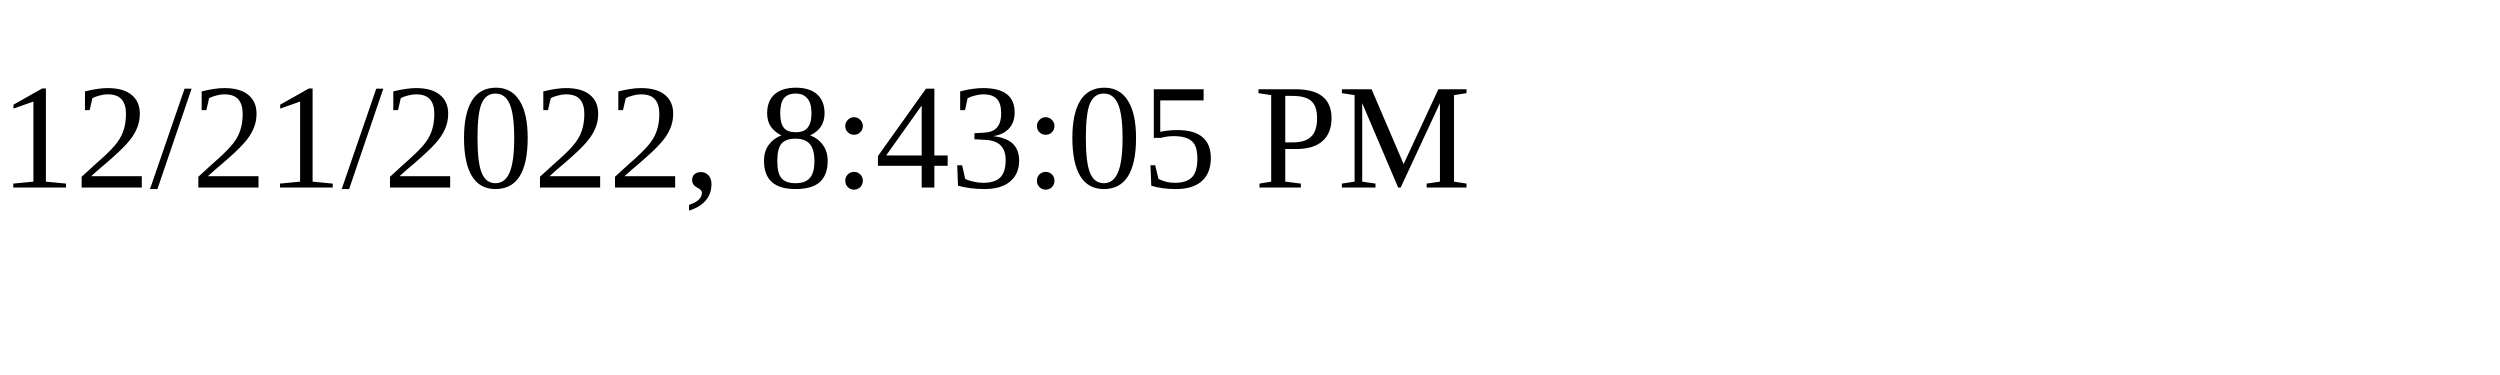
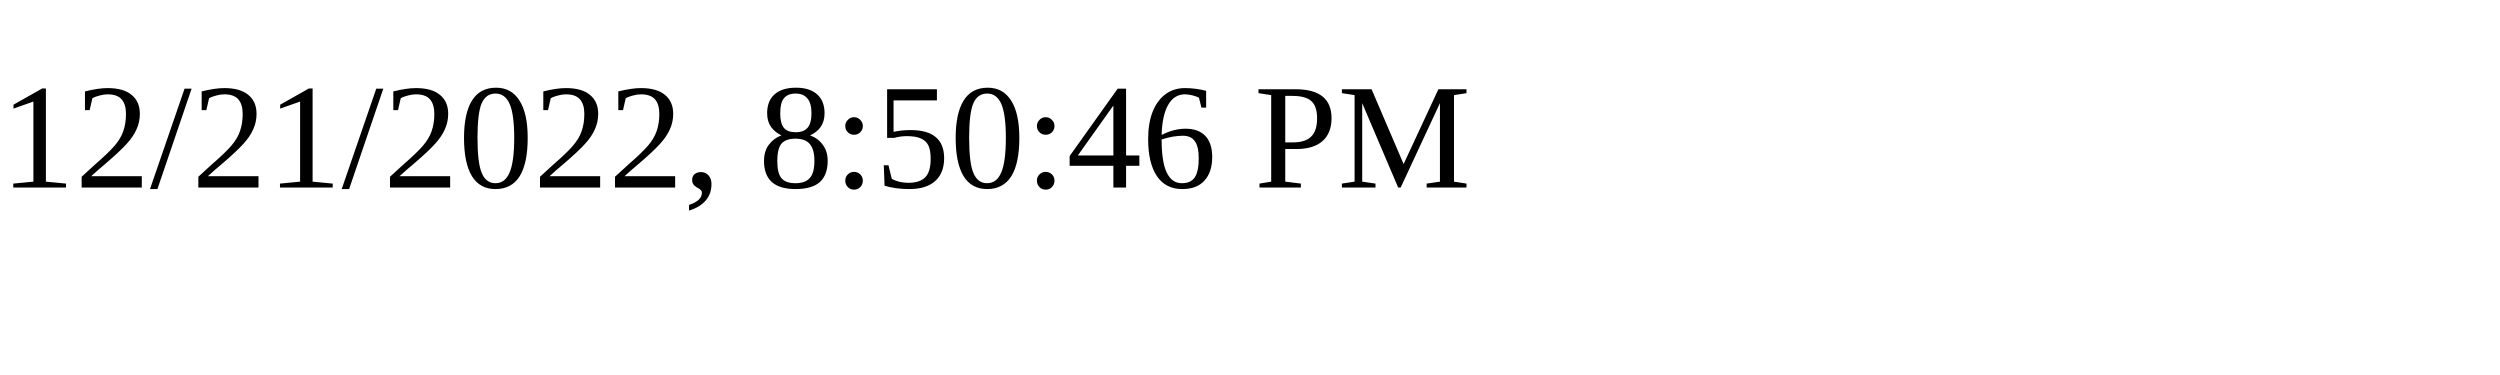
<svg xmlns="http://www.w3.org/2000/svg" height="30" width="200">
-   <text x="0" y="15">12/21/2022, 8:43:05 PM</text>
+   <text x="0" y="15">12/21/2022, 8:50:46 PM</text>
</svg>
